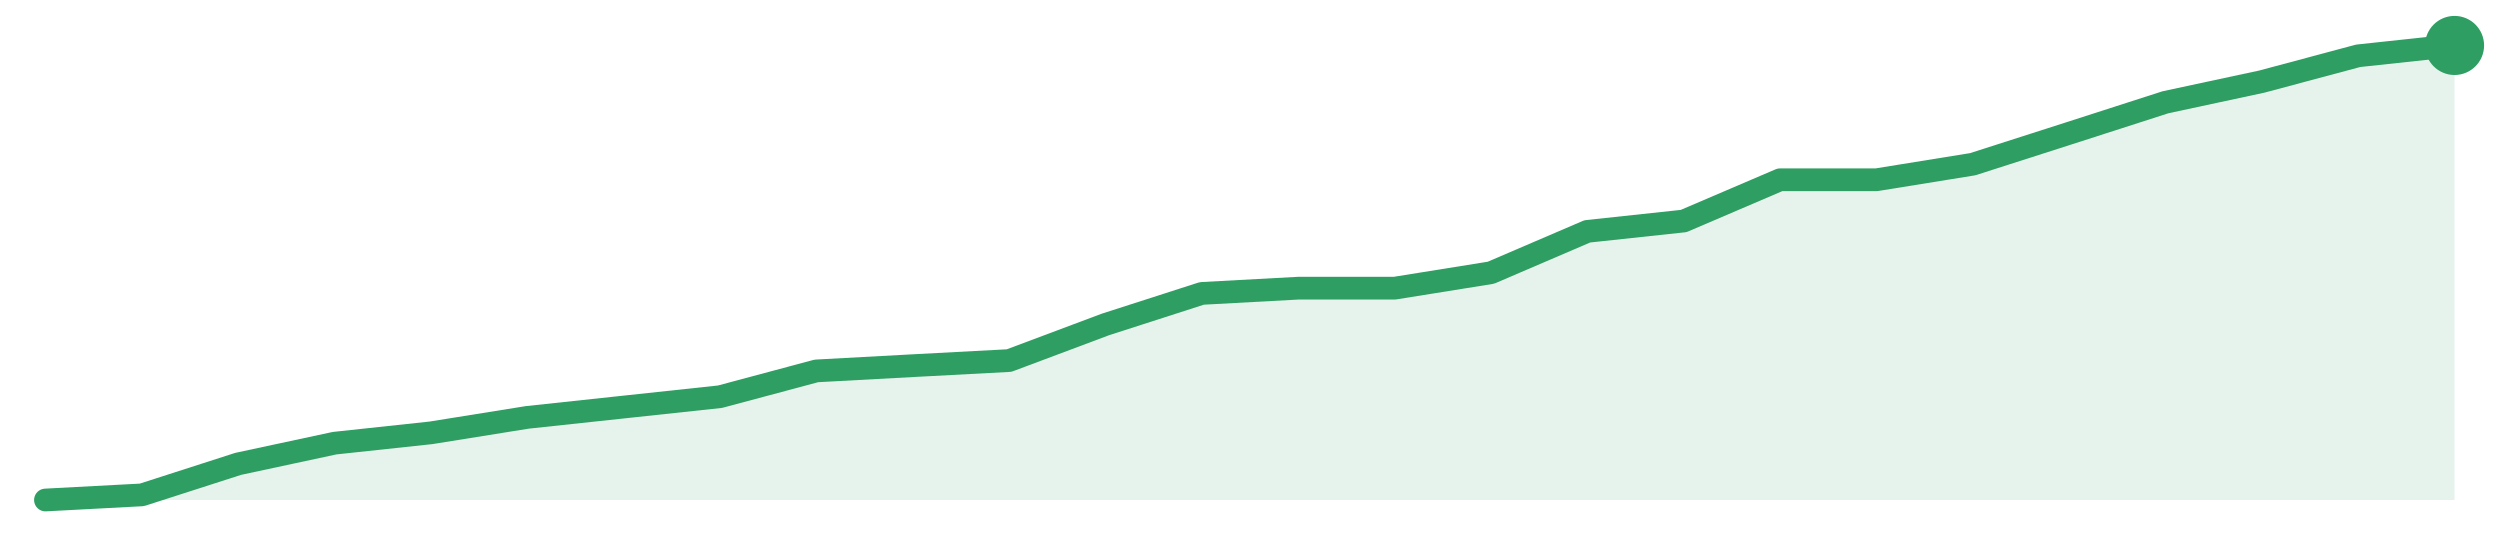
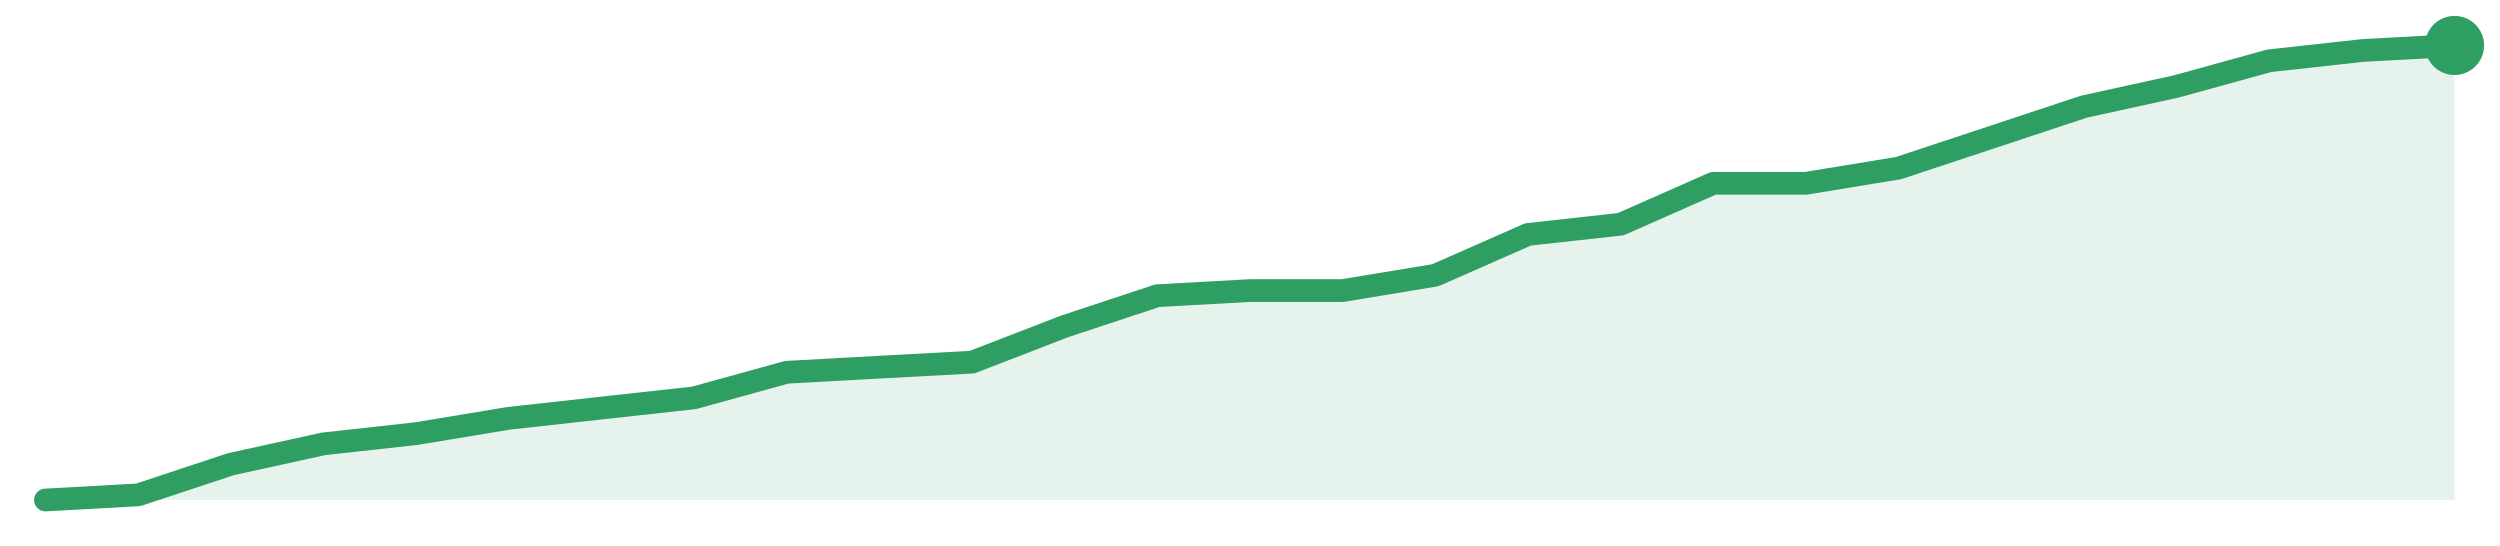
<svg xmlns="http://www.w3.org/2000/svg" width="220" height="48" viewBox="0 0 220 48" role="img" aria-label="trend">
-   <path d="M4.0,44.0 L4.0,44.0 L12.48,43.55 L20.96,40.82 L29.44,39.0 L37.92,38.09 L46.4,36.73 L54.88,35.82 L63.36,34.91 L71.84,32.64 L80.32,32.18 L88.8,31.73 L97.28,28.55 L105.76,25.82 L114.24,25.36 L122.72,25.36 L131.2,24.0 L139.68,20.36 L148.16,19.45 L156.64,15.82 L165.12,15.82 L173.6,14.45 L182.08,11.73 L190.56,9.0 L199.04,7.18 L207.52,4.91 L216.0,4.0 L216.0,44.0 Z" fill="#2f9e631f" />
-   <path d="M4.0,44.0 L12.48,43.55 L20.96,40.82 L29.44,39.0 L37.92,38.09 L46.4,36.73 L54.88,35.82 L63.36,34.91 L71.84,32.64 L80.32,32.18 L88.8,31.73 L97.28,28.55 L105.76,25.82 L114.24,25.36 L122.72,25.36 L131.2,24.0 L139.68,20.36 L148.16,19.45 L156.64,15.82 L165.12,15.82 L173.6,14.45 L182.08,11.73 L190.56,9.0 L199.04,7.18 L207.52,4.91 L216.0,4.0" fill="none" stroke="#2f9e63" stroke-width="2" stroke-linejoin="round" stroke-linecap="round" />
+   <path d="M4.0,44.0 L4.0,44.0 L12.15,43.55 L20.31,40.85 L28.46,39.06 L36.62,38.16 L44.77,36.81 L52.92,35.91 L61.08,35.01 L69.23,32.76 L77.38,32.31 L85.54,31.87 L93.69,28.72 L101.85,26.02 L110.0,25.57 L118.15,25.57 L126.31,24.22 L134.46,20.63 L142.62,19.73 L150.77,16.13 L158.92,16.13 L167.08,14.79 L175.23,12.09 L183.38,9.39 L191.54,7.6 L199.69,5.35 L207.85,4.45 L216.0,4.0 L216.0,44.0 Z" fill="#2f9e631f" />
+   <path d="M4.0,44.0 L12.15,43.55 L20.31,40.85 L28.46,39.06 L36.62,38.16 L44.77,36.81 L52.92,35.91 L61.08,35.01 L69.23,32.76 L77.38,32.31 L85.54,31.87 L93.69,28.72 L101.85,26.02 L110.0,25.57 L118.15,25.57 L126.31,24.22 L134.46,20.63 L142.62,19.73 L150.77,16.13 L158.92,16.13 L167.08,14.79 L175.23,12.09 L183.38,9.39 L191.54,7.6 L199.69,5.35 L207.85,4.45 L216.0,4.0" fill="none" stroke="#2f9e63" stroke-width="2" stroke-linejoin="round" stroke-linecap="round" />
  <circle cx="216.0" cy="4.0" r="2.6" fill="#2f9e63" />
</svg>
